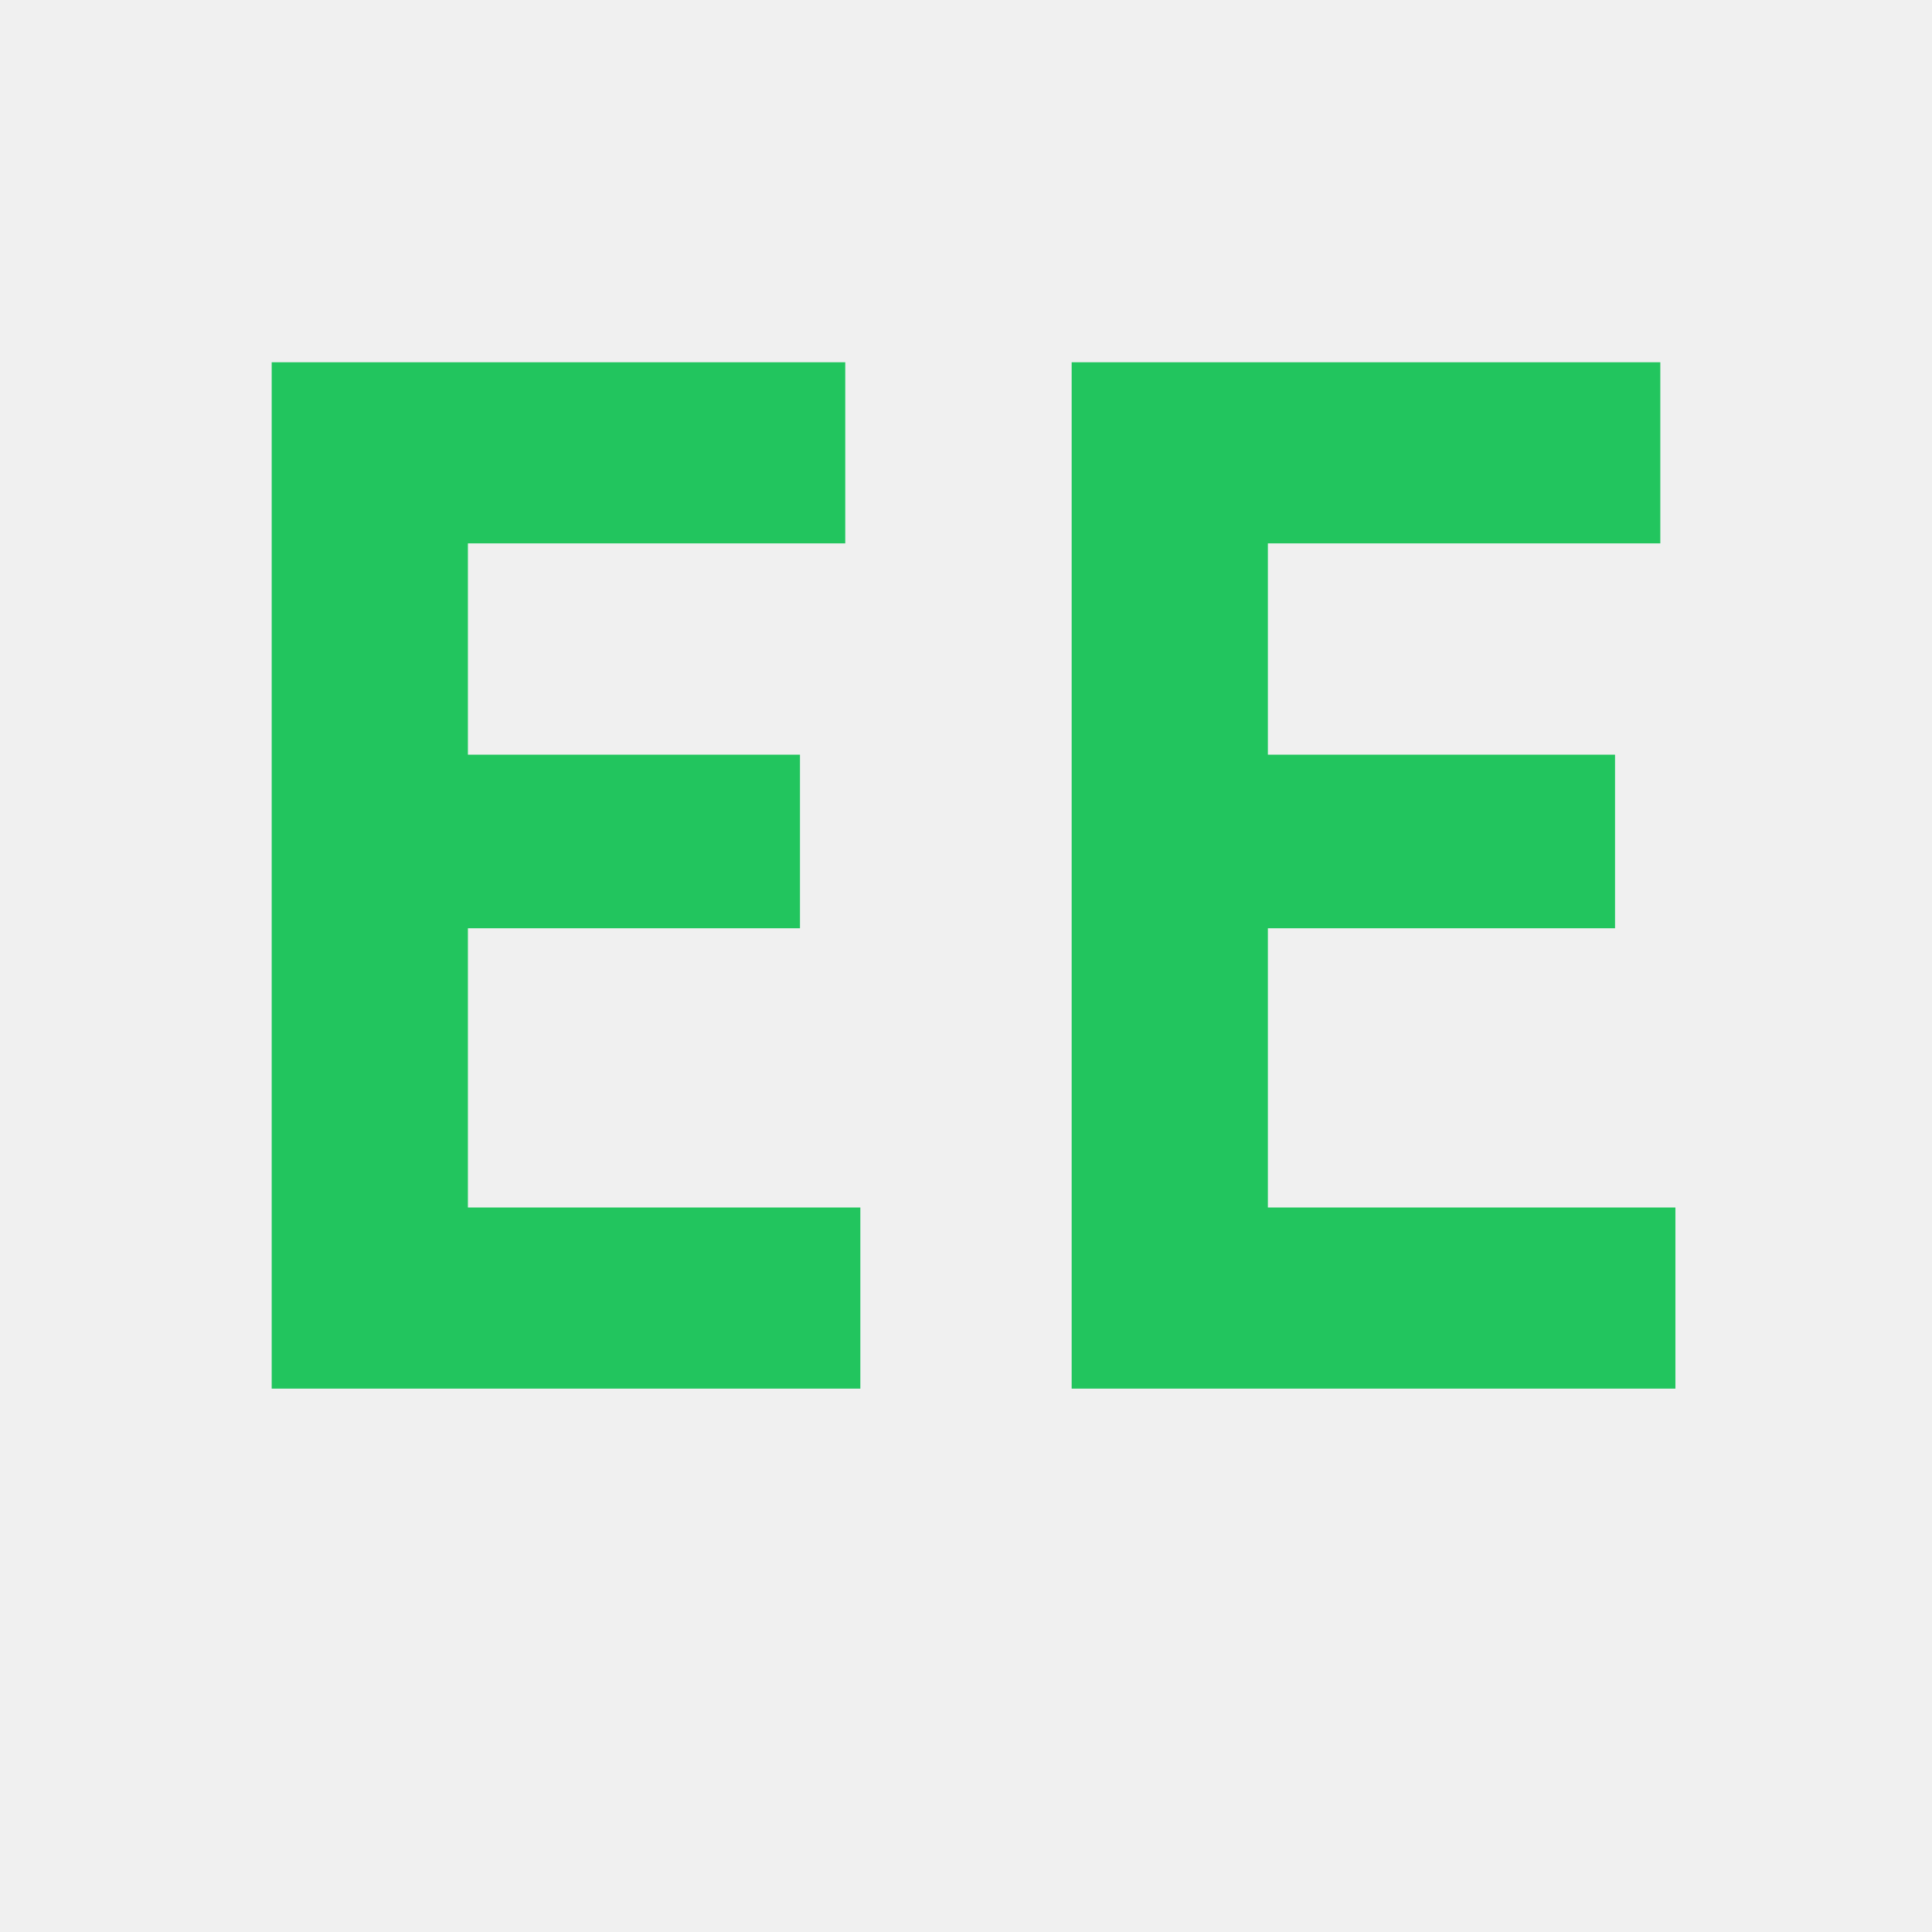
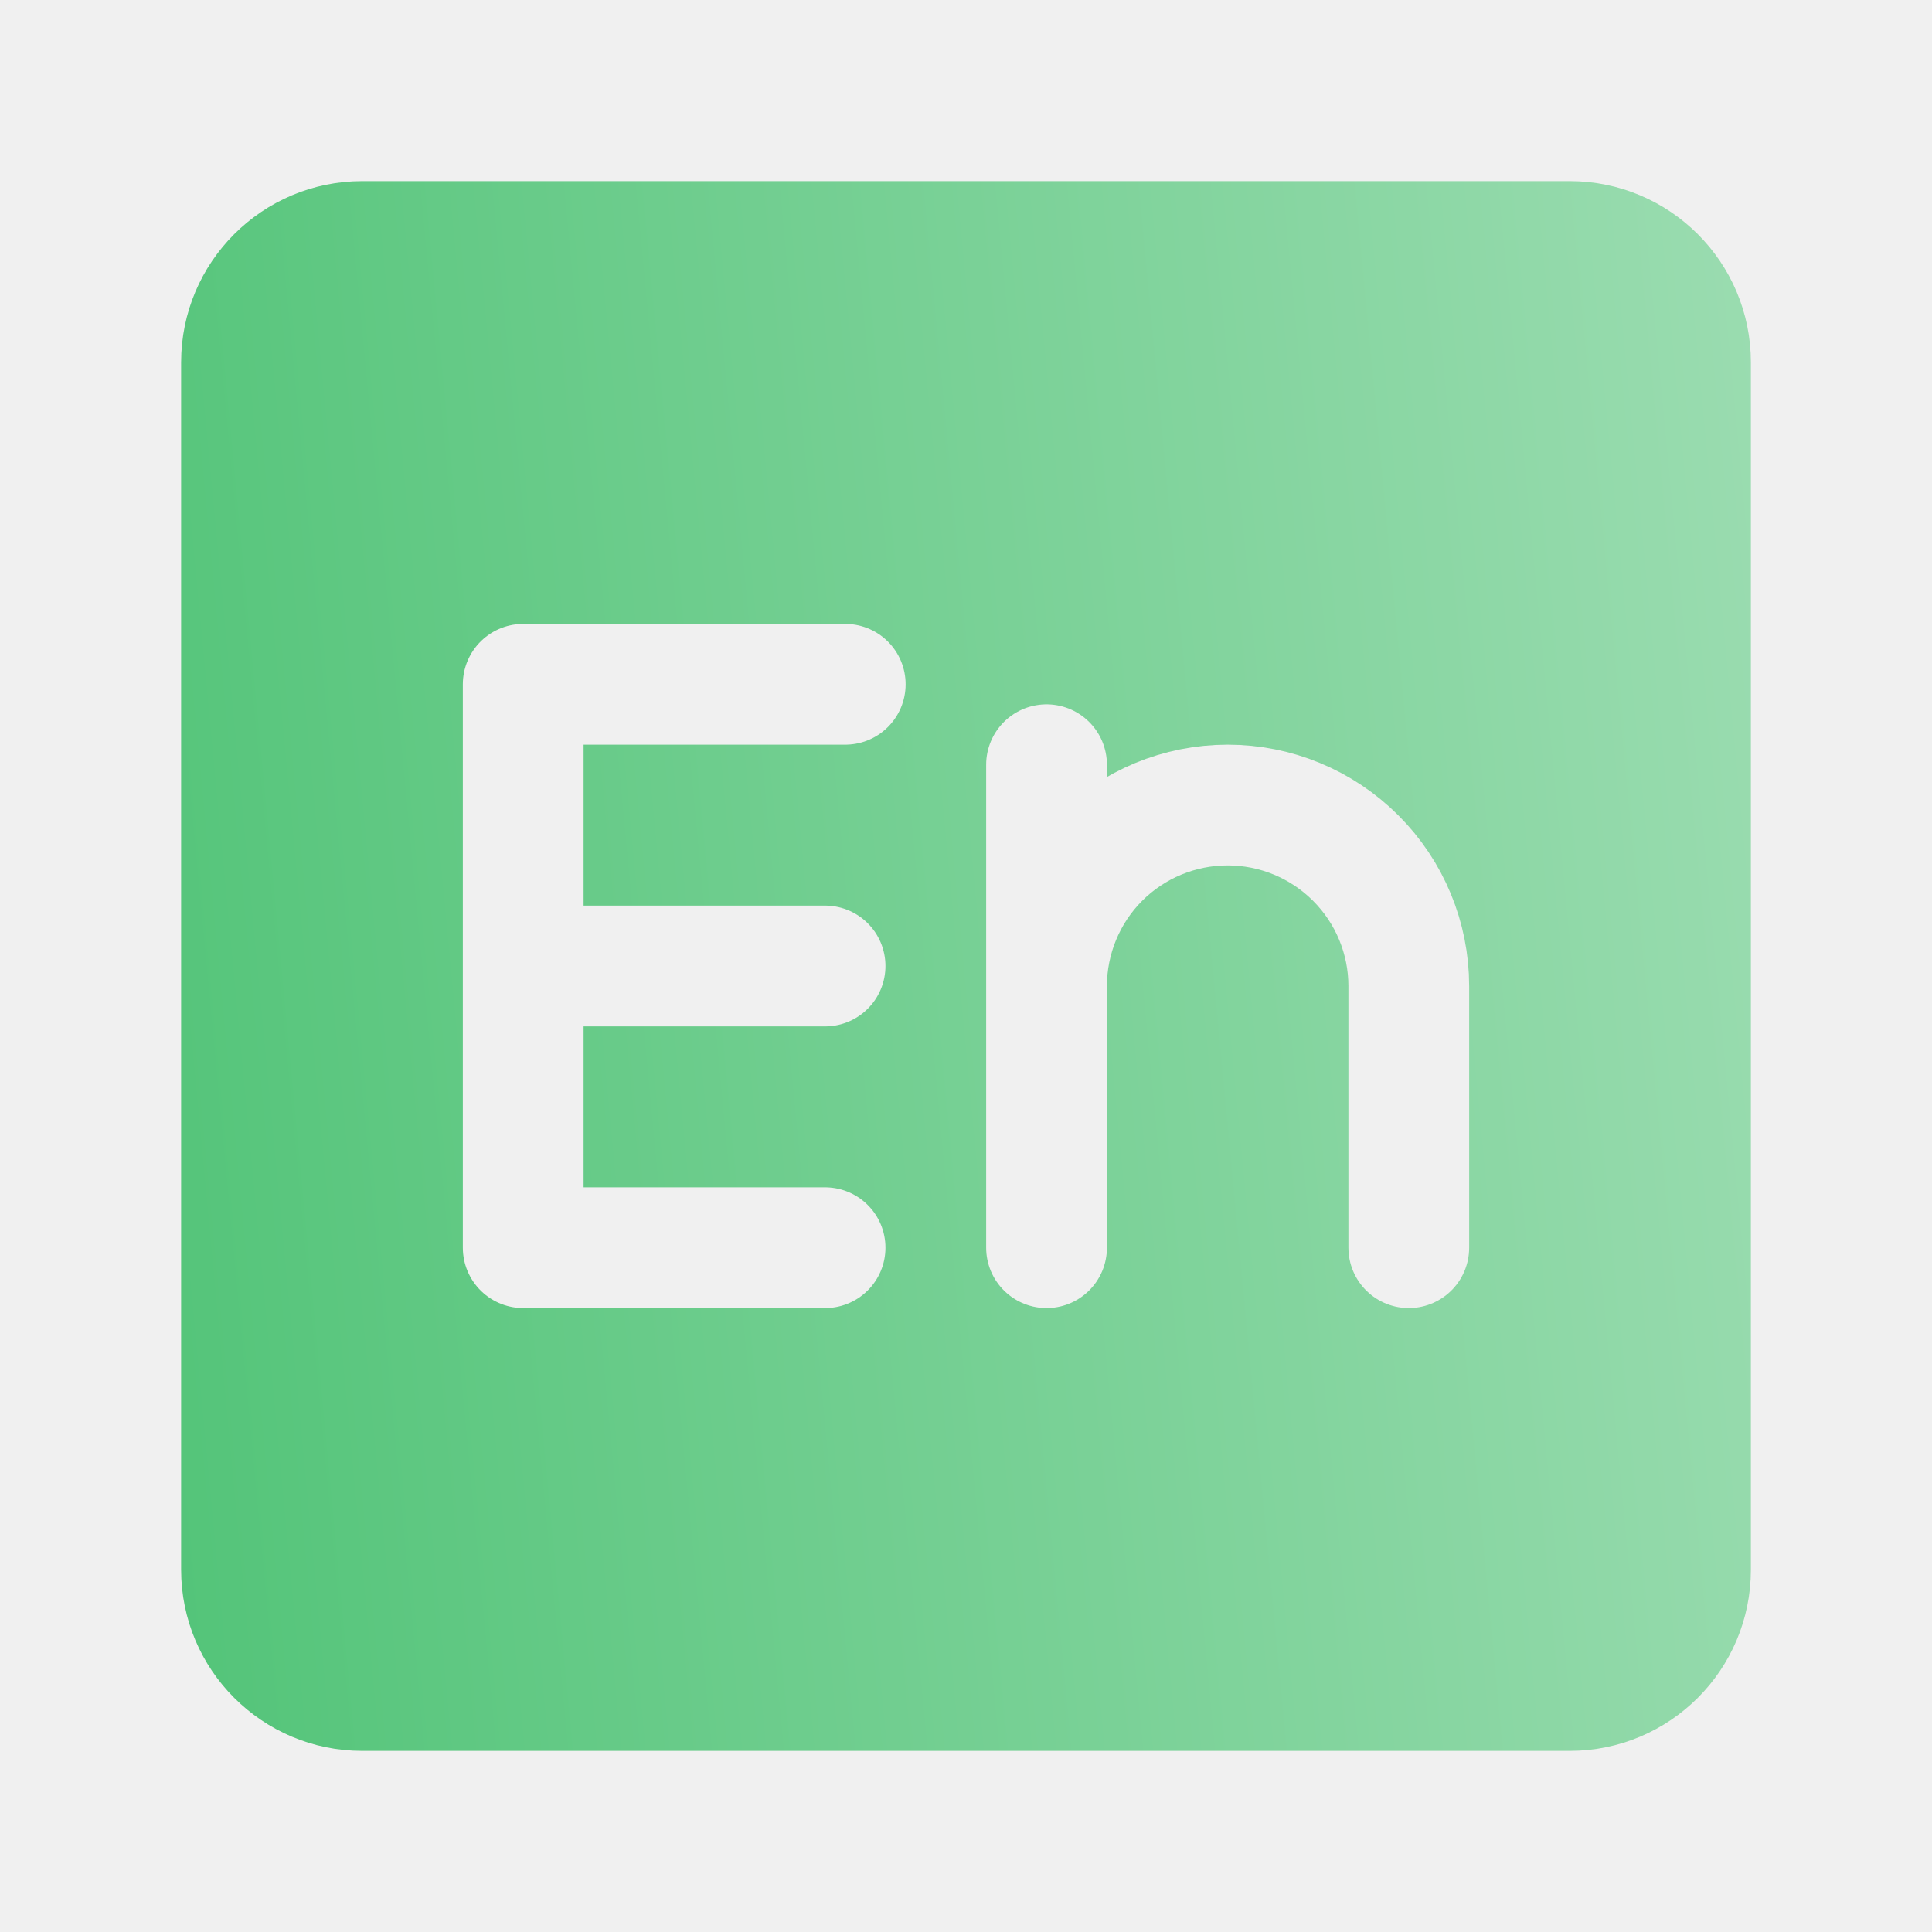
- <svg xmlns="http://www.w3.org/2000/svg" width="512" height="512" viewBox="0 0 512 512" role="img" aria-labelledby="title desc">
-   <g fill="#22C55E">
-     <path d="M72 96h152v48H124v56h88v46h-88v74h104v48H72V96z" />
-     <path d="M284 96h156v48H336v56h92v46h-92v74h108v48H284V96z" />
+ <svg xmlns="http://www.w3.org/2000/svg" width="16" height="16" viewBox="0 0 16 16" fill="none">
+   <mask id="mask0_222_1409" style="mask-type:luminance" maskUnits="userSpaceOnUse" x="1" y="1" width="14" height="14">
+     <path d="M13 2H3C2.448 2 2 2.448 2 3V13C2 13.552 2.448 14 3 14H13C13.552 14 14 13.552 14 13V3C14 2.448 13.552 2 13 2Z" fill="white" stroke="white" stroke-linecap="round" stroke-linejoin="round" />
+     <path d="M7 5.667H4.333V10.333H6.833M4.333 8H6.833M8.667 6.333V10.333V8.167C8.667 7.769 8.825 7.387 9.106 7.106C9.387 6.825 9.769 6.667 10.167 6.667C10.565 6.667 10.946 6.825 11.227 7.106C11.509 7.387 11.667 7.769 11.667 8.167V10.333" stroke="black" stroke-linecap="round" stroke-linejoin="round" />
+   </mask>
+   <g mask="url(#mask0_222_1409)">
+     <path d="M0 0H16V16H0V0Z" fill="url(#paint0_linear_222_1409)" />
  </g>
+   <defs>
+     <linearGradient id="paint0_linear_222_1409" x1="-0.427" y1="7.318" x2="21.965" y2="5.199" gradientUnits="userSpaceOnUse">
+       <stop stop-color="#4DC274" />
+       <stop offset="1" stop-color="#BEE8CC" />
+     </linearGradient>
+   </defs>
</svg>
